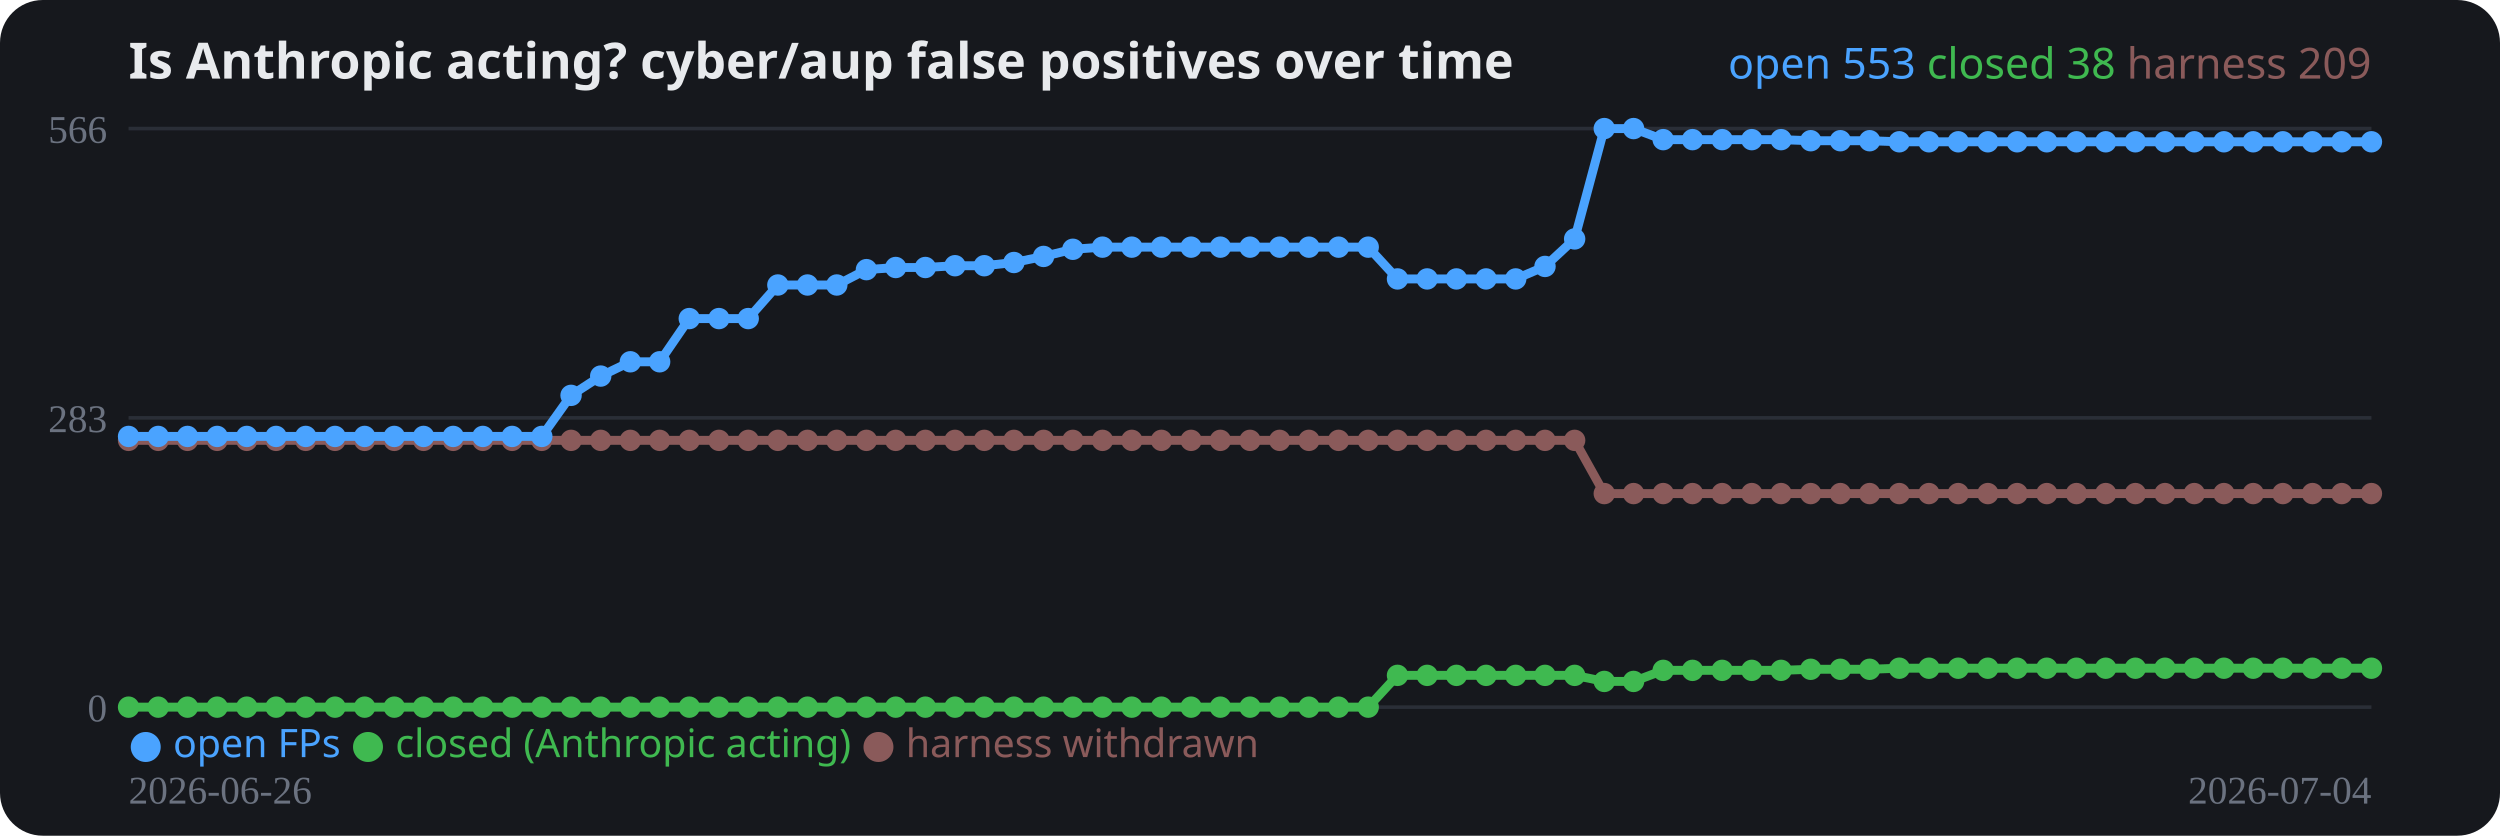
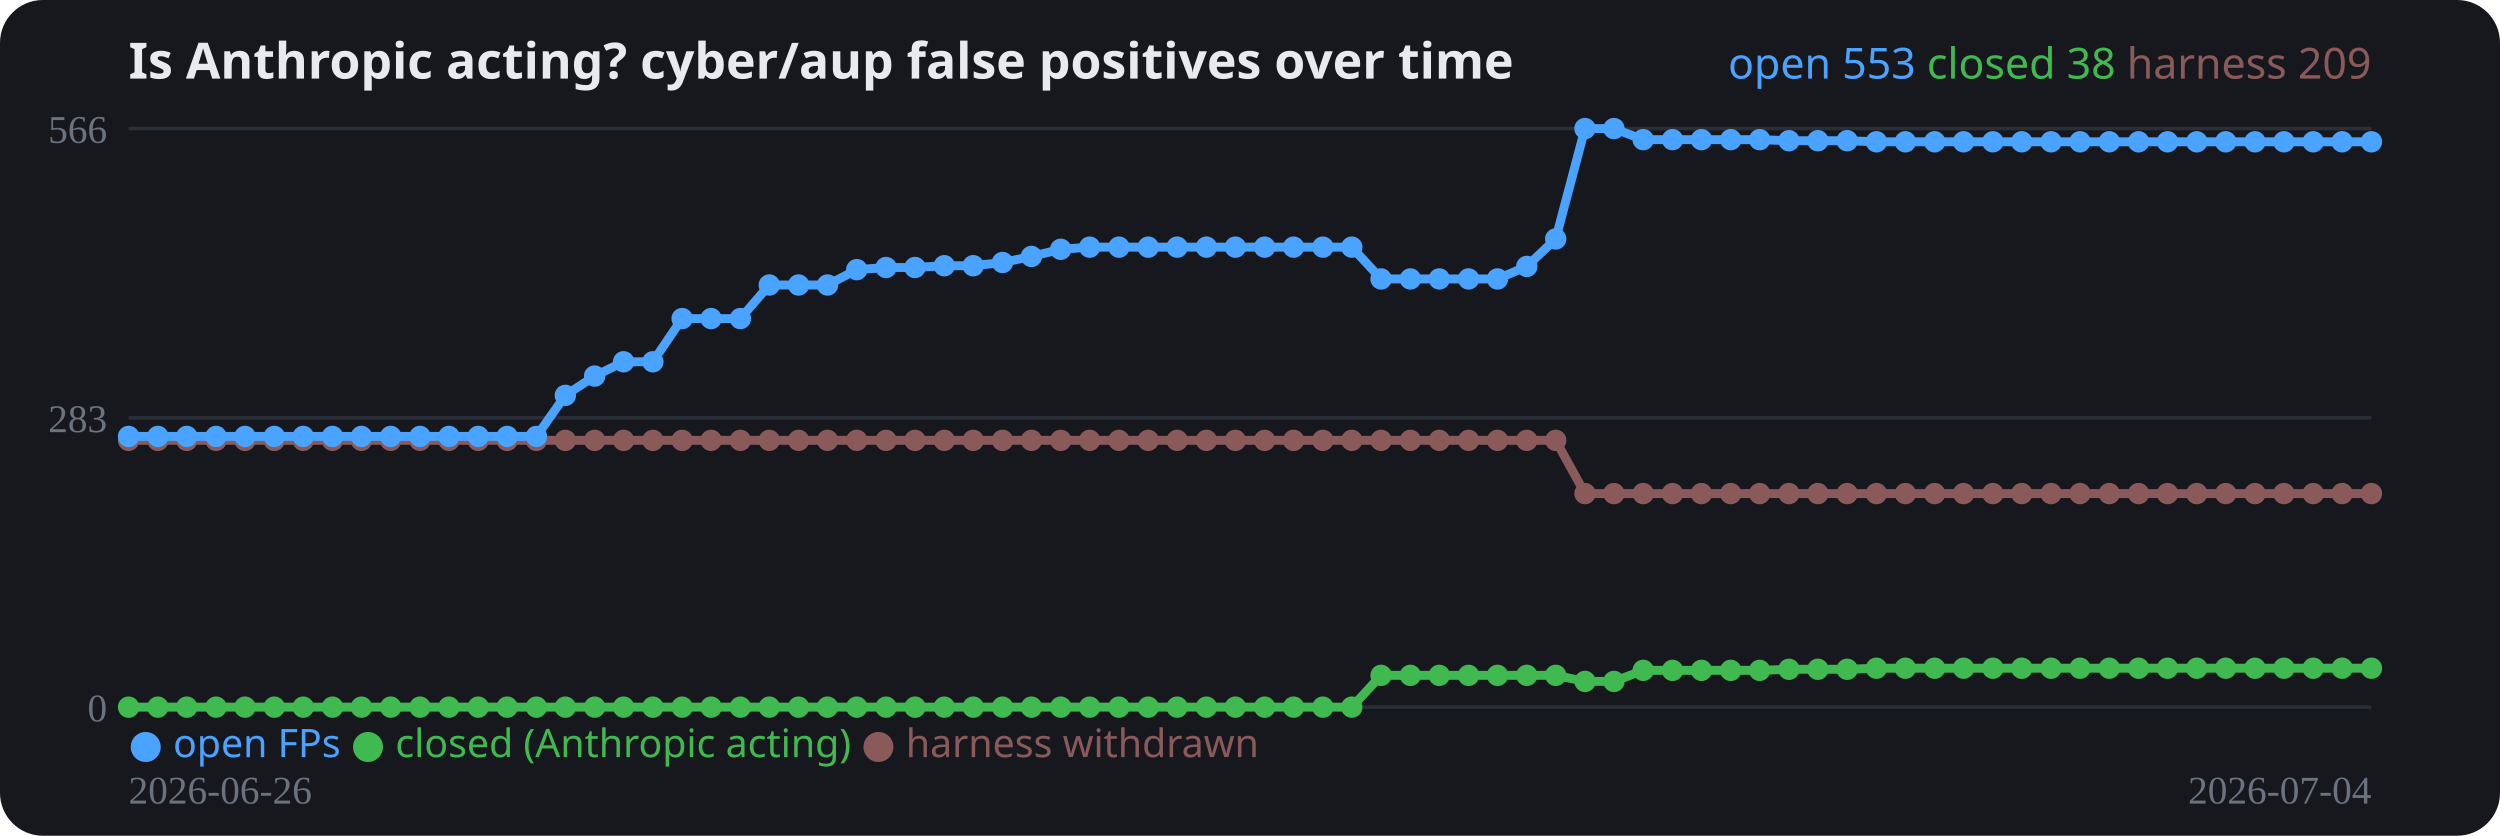
<svg xmlns="http://www.w3.org/2000/svg" width="700" height="234" viewBox="0 0 700 234" role="img">
  <rect width="700" height="234" rx="12" fill="#16181d" />
  <text x="36" y="22" fill="#e8eaed" font-family="system-ui,sans-serif" font-size="14" font-weight="700">Is Anthropic acting? cyber/aup false positives over time</text>
  <line x1="36" y1="198.0" x2="664" y2="198.0" stroke="#2a2e37" stroke-width="1" />
  <text x="30" y="202.0" fill="#6b7280" font-size="11" text-anchor="end">0</text>
  <line x1="36" y1="117.0" x2="664" y2="117.0" stroke="#2a2e37" stroke-width="1" />
  <text x="30" y="121.0" fill="#6b7280" font-size="11" text-anchor="end">283</text>
  <line x1="36" y1="36.0" x2="664" y2="36.0" stroke="#2a2e37" stroke-width="1" />
  <text x="30" y="40.0" fill="#6b7280" font-size="11" text-anchor="end">566</text>
-   <polyline fill="none" stroke="#8a5a5a" stroke-width="2.5" stroke-linejoin="round" points="36.0,123.3 44.3,123.3 52.5,123.3 60.8,123.3 69.1,123.3 77.3,123.3 85.6,123.3 93.8,123.3 102.1,123.3 110.4,123.3 118.6,123.3 126.9,123.3 135.2,123.3 143.4,123.3 151.7,123.3 159.9,123.3 168.2,123.3 176.5,123.3 184.7,123.3 193.0,123.3 201.3,123.3 209.5,123.3 217.8,123.3 226.1,123.3 234.3,123.3 242.6,123.3 250.8,123.3 259.1,123.3 267.4,123.3 275.6,123.3 283.9,123.3 292.2,123.3 300.4,123.3 308.7,123.3 316.9,123.3 325.2,123.3 333.5,123.3 341.7,123.3 350.0,123.3 358.3,123.3 366.5,123.3 374.8,123.3 383.1,123.3 391.3,123.3 399.6,123.3 407.8,123.3 416.1,123.3 424.4,123.3 432.6,123.3 440.9,123.3 449.2,138.2 457.4,138.2 465.7,138.2 473.9,138.2 482.2,138.2 490.5,138.2 498.7,138.2 507.0,138.2 515.3,138.2 523.5,138.2 531.8,138.2 540.1,138.2 548.3,138.2 556.6,138.2 564.8,138.2 573.1,138.2 581.4,138.2 589.6,138.2 597.9,138.2 606.2,138.2 614.4,138.2 622.7,138.2 630.9,138.2 639.2,138.2 647.5,138.2 655.7,138.2 664.0,138.2" />
+   <polyline fill="none" stroke="#8a5a5a" stroke-width="2.5" stroke-linejoin="round" points="36.0,123.3 44.2,123.3 52.3,123.3 60.5,123.3 68.6,123.3 76.8,123.3 84.9,123.3 93.1,123.3 101.2,123.3 109.4,123.3 117.6,123.3 125.7,123.3 133.9,123.3 142.0,123.3 150.2,123.3 158.3,123.3 166.5,123.3 174.6,123.3 182.8,123.3 191.0,123.3 199.1,123.3 207.3,123.3 215.4,123.3 223.6,123.3 231.7,123.3 239.9,123.3 248.1,123.3 256.2,123.3 264.4,123.3 272.5,123.3 280.7,123.3 288.8,123.3 297.0,123.3 305.1,123.3 313.3,123.3 321.5,123.3 329.6,123.3 337.8,123.3 345.9,123.3 354.1,123.3 362.2,123.3 370.4,123.3 378.5,123.3 386.7,123.3 394.9,123.3 403.0,123.3 411.2,123.3 419.3,123.3 427.5,123.3 435.6,123.3 443.8,138.2 451.9,138.2 460.1,138.2 468.3,138.2 476.4,138.2 484.6,138.2 492.7,138.2 500.9,138.2 509.0,138.2 517.2,138.2 525.4,138.2 533.5,138.2 541.7,138.2 549.8,138.2 558.0,138.2 566.1,138.2 574.3,138.2 582.4,138.2 590.6,138.2 598.8,138.2 606.9,138.2 615.1,138.2 623.2,138.2 631.4,138.2 639.5,138.2 647.7,138.2 655.8,138.2 664.0,138.2" />
  <circle cx="36.0" cy="123.3" r="3" fill="#8a5a5a" />
-   <circle cx="44.3" cy="123.3" r="3" fill="#8a5a5a" />
-   <circle cx="52.5" cy="123.3" r="3" fill="#8a5a5a" />
-   <circle cx="60.8" cy="123.3" r="3" fill="#8a5a5a" />
-   <circle cx="69.1" cy="123.3" r="3" fill="#8a5a5a" />
-   <circle cx="77.3" cy="123.3" r="3" fill="#8a5a5a" />
-   <circle cx="85.6" cy="123.3" r="3" fill="#8a5a5a" />
-   <circle cx="93.8" cy="123.3" r="3" fill="#8a5a5a" />
-   <circle cx="102.1" cy="123.3" r="3" fill="#8a5a5a" />
-   <circle cx="110.4" cy="123.3" r="3" fill="#8a5a5a" />
-   <circle cx="118.6" cy="123.3" r="3" fill="#8a5a5a" />
-   <circle cx="126.9" cy="123.3" r="3" fill="#8a5a5a" />
-   <circle cx="135.2" cy="123.3" r="3" fill="#8a5a5a" />
-   <circle cx="143.4" cy="123.3" r="3" fill="#8a5a5a" />
-   <circle cx="151.7" cy="123.3" r="3" fill="#8a5a5a" />
-   <circle cx="159.9" cy="123.3" r="3" fill="#8a5a5a" />
-   <circle cx="168.2" cy="123.3" r="3" fill="#8a5a5a" />
-   <circle cx="176.5" cy="123.3" r="3" fill="#8a5a5a" />
-   <circle cx="184.7" cy="123.3" r="3" fill="#8a5a5a" />
-   <circle cx="193.0" cy="123.3" r="3" fill="#8a5a5a" />
-   <circle cx="201.3" cy="123.3" r="3" fill="#8a5a5a" />
-   <circle cx="209.5" cy="123.3" r="3" fill="#8a5a5a" />
-   <circle cx="217.8" cy="123.3" r="3" fill="#8a5a5a" />
-   <circle cx="226.1" cy="123.3" r="3" fill="#8a5a5a" />
-   <circle cx="234.3" cy="123.3" r="3" fill="#8a5a5a" />
-   <circle cx="242.6" cy="123.3" r="3" fill="#8a5a5a" />
-   <circle cx="250.8" cy="123.3" r="3" fill="#8a5a5a" />
-   <circle cx="259.1" cy="123.3" r="3" fill="#8a5a5a" />
-   <circle cx="267.4" cy="123.3" r="3" fill="#8a5a5a" />
-   <circle cx="275.6" cy="123.3" r="3" fill="#8a5a5a" />
-   <circle cx="283.9" cy="123.3" r="3" fill="#8a5a5a" />
-   <circle cx="292.2" cy="123.3" r="3" fill="#8a5a5a" />
-   <circle cx="300.4" cy="123.3" r="3" fill="#8a5a5a" />
-   <circle cx="308.7" cy="123.3" r="3" fill="#8a5a5a" />
-   <circle cx="316.9" cy="123.3" r="3" fill="#8a5a5a" />
-   <circle cx="325.2" cy="123.3" r="3" fill="#8a5a5a" />
-   <circle cx="333.5" cy="123.3" r="3" fill="#8a5a5a" />
-   <circle cx="341.7" cy="123.3" r="3" fill="#8a5a5a" />
-   <circle cx="350.0" cy="123.3" r="3" fill="#8a5a5a" />
-   <circle cx="358.3" cy="123.3" r="3" fill="#8a5a5a" />
-   <circle cx="366.5" cy="123.3" r="3" fill="#8a5a5a" />
-   <circle cx="374.8" cy="123.3" r="3" fill="#8a5a5a" />
-   <circle cx="383.1" cy="123.3" r="3" fill="#8a5a5a" />
-   <circle cx="391.3" cy="123.3" r="3" fill="#8a5a5a" />
-   <circle cx="399.6" cy="123.3" r="3" fill="#8a5a5a" />
-   <circle cx="407.8" cy="123.3" r="3" fill="#8a5a5a" />
-   <circle cx="416.1" cy="123.3" r="3" fill="#8a5a5a" />
-   <circle cx="424.4" cy="123.3" r="3" fill="#8a5a5a" />
-   <circle cx="432.6" cy="123.3" r="3" fill="#8a5a5a" />
-   <circle cx="440.9" cy="123.3" r="3" fill="#8a5a5a" />
-   <circle cx="449.2" cy="138.2" r="3" fill="#8a5a5a" />
-   <circle cx="457.4" cy="138.2" r="3" fill="#8a5a5a" />
-   <circle cx="465.7" cy="138.2" r="3" fill="#8a5a5a" />
-   <circle cx="473.9" cy="138.2" r="3" fill="#8a5a5a" />
-   <circle cx="482.2" cy="138.2" r="3" fill="#8a5a5a" />
-   <circle cx="490.5" cy="138.2" r="3" fill="#8a5a5a" />
-   <circle cx="498.7" cy="138.2" r="3" fill="#8a5a5a" />
-   <circle cx="507.0" cy="138.2" r="3" fill="#8a5a5a" />
-   <circle cx="515.3" cy="138.2" r="3" fill="#8a5a5a" />
-   <circle cx="523.5" cy="138.2" r="3" fill="#8a5a5a" />
-   <circle cx="531.8" cy="138.2" r="3" fill="#8a5a5a" />
-   <circle cx="540.1" cy="138.2" r="3" fill="#8a5a5a" />
-   <circle cx="548.3" cy="138.2" r="3" fill="#8a5a5a" />
-   <circle cx="556.6" cy="138.2" r="3" fill="#8a5a5a" />
-   <circle cx="564.8" cy="138.2" r="3" fill="#8a5a5a" />
-   <circle cx="573.1" cy="138.2" r="3" fill="#8a5a5a" />
-   <circle cx="581.4" cy="138.2" r="3" fill="#8a5a5a" />
-   <circle cx="589.6" cy="138.2" r="3" fill="#8a5a5a" />
-   <circle cx="597.9" cy="138.2" r="3" fill="#8a5a5a" />
-   <circle cx="606.2" cy="138.2" r="3" fill="#8a5a5a" />
-   <circle cx="614.4" cy="138.2" r="3" fill="#8a5a5a" />
-   <circle cx="622.7" cy="138.2" r="3" fill="#8a5a5a" />
-   <circle cx="630.9" cy="138.2" r="3" fill="#8a5a5a" />
-   <circle cx="639.2" cy="138.2" r="3" fill="#8a5a5a" />
-   <circle cx="647.5" cy="138.2" r="3" fill="#8a5a5a" />
-   <circle cx="655.7" cy="138.2" r="3" fill="#8a5a5a" />
+   <circle cx="44.2" cy="123.3" r="3" fill="#8a5a5a" />
+   <circle cx="52.3" cy="123.3" r="3" fill="#8a5a5a" />
+   <circle cx="60.5" cy="123.3" r="3" fill="#8a5a5a" />
+   <circle cx="68.6" cy="123.3" r="3" fill="#8a5a5a" />
+   <circle cx="76.8" cy="123.3" r="3" fill="#8a5a5a" />
+   <circle cx="84.9" cy="123.3" r="3" fill="#8a5a5a" />
+   <circle cx="93.1" cy="123.3" r="3" fill="#8a5a5a" />
+   <circle cx="101.2" cy="123.3" r="3" fill="#8a5a5a" />
+   <circle cx="109.4" cy="123.3" r="3" fill="#8a5a5a" />
+   <circle cx="117.6" cy="123.3" r="3" fill="#8a5a5a" />
+   <circle cx="125.7" cy="123.3" r="3" fill="#8a5a5a" />
+   <circle cx="133.9" cy="123.3" r="3" fill="#8a5a5a" />
+   <circle cx="142.0" cy="123.3" r="3" fill="#8a5a5a" />
+   <circle cx="150.2" cy="123.3" r="3" fill="#8a5a5a" />
+   <circle cx="158.3" cy="123.3" r="3" fill="#8a5a5a" />
+   <circle cx="166.5" cy="123.3" r="3" fill="#8a5a5a" />
+   <circle cx="174.6" cy="123.3" r="3" fill="#8a5a5a" />
+   <circle cx="182.8" cy="123.3" r="3" fill="#8a5a5a" />
+   <circle cx="191.0" cy="123.3" r="3" fill="#8a5a5a" />
+   <circle cx="199.1" cy="123.3" r="3" fill="#8a5a5a" />
+   <circle cx="207.3" cy="123.3" r="3" fill="#8a5a5a" />
+   <circle cx="215.4" cy="123.3" r="3" fill="#8a5a5a" />
+   <circle cx="223.6" cy="123.3" r="3" fill="#8a5a5a" />
+   <circle cx="231.7" cy="123.3" r="3" fill="#8a5a5a" />
+   <circle cx="239.9" cy="123.3" r="3" fill="#8a5a5a" />
+   <circle cx="248.1" cy="123.3" r="3" fill="#8a5a5a" />
+   <circle cx="256.2" cy="123.3" r="3" fill="#8a5a5a" />
+   <circle cx="264.4" cy="123.3" r="3" fill="#8a5a5a" />
+   <circle cx="272.5" cy="123.3" r="3" fill="#8a5a5a" />
+   <circle cx="280.7" cy="123.3" r="3" fill="#8a5a5a" />
+   <circle cx="288.8" cy="123.3" r="3" fill="#8a5a5a" />
+   <circle cx="297.0" cy="123.3" r="3" fill="#8a5a5a" />
+   <circle cx="305.1" cy="123.3" r="3" fill="#8a5a5a" />
+   <circle cx="313.3" cy="123.3" r="3" fill="#8a5a5a" />
+   <circle cx="321.5" cy="123.3" r="3" fill="#8a5a5a" />
+   <circle cx="329.6" cy="123.3" r="3" fill="#8a5a5a" />
+   <circle cx="337.8" cy="123.3" r="3" fill="#8a5a5a" />
+   <circle cx="345.9" cy="123.3" r="3" fill="#8a5a5a" />
+   <circle cx="354.1" cy="123.3" r="3" fill="#8a5a5a" />
+   <circle cx="362.2" cy="123.3" r="3" fill="#8a5a5a" />
+   <circle cx="370.4" cy="123.3" r="3" fill="#8a5a5a" />
+   <circle cx="378.5" cy="123.3" r="3" fill="#8a5a5a" />
+   <circle cx="386.7" cy="123.3" r="3" fill="#8a5a5a" />
+   <circle cx="394.9" cy="123.3" r="3" fill="#8a5a5a" />
+   <circle cx="403.0" cy="123.3" r="3" fill="#8a5a5a" />
+   <circle cx="411.2" cy="123.3" r="3" fill="#8a5a5a" />
+   <circle cx="419.3" cy="123.3" r="3" fill="#8a5a5a" />
+   <circle cx="427.5" cy="123.3" r="3" fill="#8a5a5a" />
+   <circle cx="435.6" cy="123.3" r="3" fill="#8a5a5a" />
+   <circle cx="443.8" cy="138.2" r="3" fill="#8a5a5a" />
+   <circle cx="451.9" cy="138.2" r="3" fill="#8a5a5a" />
+   <circle cx="460.1" cy="138.2" r="3" fill="#8a5a5a" />
+   <circle cx="468.3" cy="138.2" r="3" fill="#8a5a5a" />
+   <circle cx="476.4" cy="138.2" r="3" fill="#8a5a5a" />
+   <circle cx="484.6" cy="138.2" r="3" fill="#8a5a5a" />
+   <circle cx="492.7" cy="138.2" r="3" fill="#8a5a5a" />
+   <circle cx="500.9" cy="138.2" r="3" fill="#8a5a5a" />
+   <circle cx="509.0" cy="138.2" r="3" fill="#8a5a5a" />
+   <circle cx="517.2" cy="138.2" r="3" fill="#8a5a5a" />
+   <circle cx="525.4" cy="138.2" r="3" fill="#8a5a5a" />
+   <circle cx="533.5" cy="138.2" r="3" fill="#8a5a5a" />
+   <circle cx="541.7" cy="138.2" r="3" fill="#8a5a5a" />
+   <circle cx="549.8" cy="138.2" r="3" fill="#8a5a5a" />
+   <circle cx="558.0" cy="138.2" r="3" fill="#8a5a5a" />
+   <circle cx="566.1" cy="138.2" r="3" fill="#8a5a5a" />
+   <circle cx="574.3" cy="138.2" r="3" fill="#8a5a5a" />
+   <circle cx="582.4" cy="138.2" r="3" fill="#8a5a5a" />
+   <circle cx="590.6" cy="138.2" r="3" fill="#8a5a5a" />
+   <circle cx="598.8" cy="138.2" r="3" fill="#8a5a5a" />
+   <circle cx="606.9" cy="138.2" r="3" fill="#8a5a5a" />
+   <circle cx="615.1" cy="138.2" r="3" fill="#8a5a5a" />
+   <circle cx="623.2" cy="138.2" r="3" fill="#8a5a5a" />
+   <circle cx="631.4" cy="138.2" r="3" fill="#8a5a5a" />
+   <circle cx="639.5" cy="138.2" r="3" fill="#8a5a5a" />
+   <circle cx="647.7" cy="138.2" r="3" fill="#8a5a5a" />
+   <circle cx="655.8" cy="138.2" r="3" fill="#8a5a5a" />
  <circle cx="664.0" cy="138.2" r="3" fill="#8a5a5a" />
-   <polyline fill="none" stroke="#3fb950" stroke-width="2.5" stroke-linejoin="round" points="36.0,198.0 44.3,198.0 52.5,198.0 60.8,198.0 69.1,198.0 77.3,198.0 85.6,198.0 93.8,198.0 102.1,198.0 110.4,198.0 118.6,198.0 126.9,198.0 135.2,198.0 143.4,198.0 151.7,198.0 159.9,198.0 168.2,198.0 176.5,198.0 184.7,198.0 193.0,198.0 201.3,198.0 209.5,198.0 217.8,198.0 226.1,198.0 234.3,198.0 242.6,198.0 250.8,198.0 259.1,198.0 267.4,198.0 275.6,198.0 283.9,198.0 292.2,198.0 300.4,198.0 308.7,198.0 316.9,198.0 325.2,198.0 333.5,198.0 341.7,198.0 350.0,198.0 358.3,198.0 366.5,198.0 374.8,198.0 383.1,198.0 391.3,189.1 399.6,189.1 407.8,189.1 416.1,189.1 424.4,189.1 432.6,189.1 440.9,189.1 449.2,190.8 457.4,190.8 465.7,187.7 473.9,187.7 482.2,187.7 490.5,187.7 498.7,187.7 507.0,187.4 515.3,187.4 523.5,187.4 531.8,187.1 540.1,187.1 548.3,187.1 556.6,187.1 564.8,187.1 573.1,187.1 581.4,187.1 589.6,187.1 597.9,187.1 606.2,187.1 614.4,187.1 622.7,187.1 630.9,187.1 639.2,187.1 647.5,187.1 655.7,187.1 664.0,187.1" />
+   <polyline fill="none" stroke="#3fb950" stroke-width="2.5" stroke-linejoin="round" points="36.0,198.0 44.2,198.0 52.3,198.0 60.5,198.0 68.6,198.0 76.8,198.0 84.9,198.0 93.1,198.0 101.2,198.0 109.4,198.0 117.6,198.0 125.7,198.0 133.9,198.0 142.0,198.0 150.2,198.0 158.3,198.0 166.5,198.0 174.6,198.0 182.8,198.0 191.0,198.0 199.1,198.0 207.3,198.0 215.4,198.0 223.6,198.0 231.7,198.0 239.9,198.0 248.1,198.0 256.2,198.0 264.4,198.0 272.5,198.0 280.7,198.0 288.8,198.0 297.0,198.0 305.1,198.0 313.3,198.0 321.5,198.0 329.6,198.0 337.8,198.0 345.9,198.0 354.1,198.0 362.2,198.0 370.4,198.0 378.5,198.0 386.7,189.1 394.9,189.1 403.0,189.1 411.2,189.1 419.3,189.1 427.5,189.1 435.6,189.1 443.8,190.8 451.9,190.8 460.1,187.7 468.3,187.7 476.4,187.7 484.6,187.7 492.7,187.7 500.9,187.4 509.0,187.4 517.2,187.4 525.4,187.1 533.5,187.1 541.7,187.1 549.8,187.1 558.0,187.1 566.1,187.1 574.3,187.1 582.4,187.1 590.6,187.1 598.8,187.1 606.9,187.1 615.1,187.1 623.2,187.1 631.4,187.1 639.5,187.1 647.7,187.1 655.8,187.1 664.0,187.1" />
  <circle cx="36.0" cy="198.0" r="3" fill="#3fb950" />
-   <circle cx="44.3" cy="198.0" r="3" fill="#3fb950" />
-   <circle cx="52.5" cy="198.0" r="3" fill="#3fb950" />
-   <circle cx="60.8" cy="198.0" r="3" fill="#3fb950" />
-   <circle cx="69.1" cy="198.0" r="3" fill="#3fb950" />
-   <circle cx="77.3" cy="198.0" r="3" fill="#3fb950" />
-   <circle cx="85.6" cy="198.0" r="3" fill="#3fb950" />
-   <circle cx="93.8" cy="198.0" r="3" fill="#3fb950" />
-   <circle cx="102.1" cy="198.0" r="3" fill="#3fb950" />
-   <circle cx="110.4" cy="198.0" r="3" fill="#3fb950" />
-   <circle cx="118.6" cy="198.0" r="3" fill="#3fb950" />
-   <circle cx="126.9" cy="198.0" r="3" fill="#3fb950" />
-   <circle cx="135.2" cy="198.0" r="3" fill="#3fb950" />
-   <circle cx="143.4" cy="198.0" r="3" fill="#3fb950" />
-   <circle cx="151.7" cy="198.0" r="3" fill="#3fb950" />
-   <circle cx="159.9" cy="198.0" r="3" fill="#3fb950" />
-   <circle cx="168.2" cy="198.0" r="3" fill="#3fb950" />
-   <circle cx="176.5" cy="198.0" r="3" fill="#3fb950" />
-   <circle cx="184.7" cy="198.0" r="3" fill="#3fb950" />
-   <circle cx="193.0" cy="198.0" r="3" fill="#3fb950" />
-   <circle cx="201.3" cy="198.0" r="3" fill="#3fb950" />
-   <circle cx="209.5" cy="198.0" r="3" fill="#3fb950" />
-   <circle cx="217.8" cy="198.0" r="3" fill="#3fb950" />
-   <circle cx="226.1" cy="198.0" r="3" fill="#3fb950" />
-   <circle cx="234.3" cy="198.0" r="3" fill="#3fb950" />
-   <circle cx="242.6" cy="198.0" r="3" fill="#3fb950" />
-   <circle cx="250.8" cy="198.0" r="3" fill="#3fb950" />
-   <circle cx="259.1" cy="198.0" r="3" fill="#3fb950" />
-   <circle cx="267.4" cy="198.0" r="3" fill="#3fb950" />
-   <circle cx="275.6" cy="198.0" r="3" fill="#3fb950" />
-   <circle cx="283.9" cy="198.0" r="3" fill="#3fb950" />
-   <circle cx="292.2" cy="198.0" r="3" fill="#3fb950" />
-   <circle cx="300.4" cy="198.0" r="3" fill="#3fb950" />
-   <circle cx="308.7" cy="198.0" r="3" fill="#3fb950" />
-   <circle cx="316.9" cy="198.0" r="3" fill="#3fb950" />
-   <circle cx="325.2" cy="198.0" r="3" fill="#3fb950" />
-   <circle cx="333.5" cy="198.0" r="3" fill="#3fb950" />
-   <circle cx="341.7" cy="198.0" r="3" fill="#3fb950" />
-   <circle cx="350.0" cy="198.0" r="3" fill="#3fb950" />
-   <circle cx="358.3" cy="198.0" r="3" fill="#3fb950" />
-   <circle cx="366.5" cy="198.0" r="3" fill="#3fb950" />
-   <circle cx="374.8" cy="198.0" r="3" fill="#3fb950" />
-   <circle cx="383.1" cy="198.0" r="3" fill="#3fb950" />
-   <circle cx="391.3" cy="189.1" r="3" fill="#3fb950" />
-   <circle cx="399.6" cy="189.1" r="3" fill="#3fb950" />
-   <circle cx="407.8" cy="189.1" r="3" fill="#3fb950" />
-   <circle cx="416.1" cy="189.1" r="3" fill="#3fb950" />
-   <circle cx="424.4" cy="189.1" r="3" fill="#3fb950" />
-   <circle cx="432.6" cy="189.1" r="3" fill="#3fb950" />
-   <circle cx="440.9" cy="189.1" r="3" fill="#3fb950" />
-   <circle cx="449.2" cy="190.8" r="3" fill="#3fb950" />
-   <circle cx="457.4" cy="190.8" r="3" fill="#3fb950" />
-   <circle cx="465.7" cy="187.7" r="3" fill="#3fb950" />
-   <circle cx="473.9" cy="187.7" r="3" fill="#3fb950" />
-   <circle cx="482.2" cy="187.7" r="3" fill="#3fb950" />
-   <circle cx="490.5" cy="187.7" r="3" fill="#3fb950" />
-   <circle cx="498.7" cy="187.7" r="3" fill="#3fb950" />
-   <circle cx="507.0" cy="187.4" r="3" fill="#3fb950" />
-   <circle cx="515.3" cy="187.4" r="3" fill="#3fb950" />
-   <circle cx="523.5" cy="187.4" r="3" fill="#3fb950" />
-   <circle cx="531.8" cy="187.1" r="3" fill="#3fb950" />
-   <circle cx="540.1" cy="187.1" r="3" fill="#3fb950" />
-   <circle cx="548.3" cy="187.1" r="3" fill="#3fb950" />
-   <circle cx="556.6" cy="187.1" r="3" fill="#3fb950" />
-   <circle cx="564.8" cy="187.1" r="3" fill="#3fb950" />
-   <circle cx="573.1" cy="187.1" r="3" fill="#3fb950" />
-   <circle cx="581.4" cy="187.1" r="3" fill="#3fb950" />
-   <circle cx="589.6" cy="187.1" r="3" fill="#3fb950" />
-   <circle cx="597.9" cy="187.1" r="3" fill="#3fb950" />
-   <circle cx="606.2" cy="187.1" r="3" fill="#3fb950" />
-   <circle cx="614.4" cy="187.1" r="3" fill="#3fb950" />
-   <circle cx="622.7" cy="187.1" r="3" fill="#3fb950" />
-   <circle cx="630.9" cy="187.1" r="3" fill="#3fb950" />
-   <circle cx="639.2" cy="187.1" r="3" fill="#3fb950" />
-   <circle cx="647.5" cy="187.1" r="3" fill="#3fb950" />
-   <circle cx="655.7" cy="187.1" r="3" fill="#3fb950" />
+   <circle cx="44.2" cy="198.0" r="3" fill="#3fb950" />
+   <circle cx="52.3" cy="198.0" r="3" fill="#3fb950" />
+   <circle cx="60.5" cy="198.0" r="3" fill="#3fb950" />
+   <circle cx="68.6" cy="198.0" r="3" fill="#3fb950" />
+   <circle cx="76.8" cy="198.0" r="3" fill="#3fb950" />
+   <circle cx="84.9" cy="198.0" r="3" fill="#3fb950" />
+   <circle cx="93.1" cy="198.0" r="3" fill="#3fb950" />
+   <circle cx="101.2" cy="198.0" r="3" fill="#3fb950" />
+   <circle cx="109.4" cy="198.0" r="3" fill="#3fb950" />
+   <circle cx="117.6" cy="198.0" r="3" fill="#3fb950" />
+   <circle cx="125.7" cy="198.0" r="3" fill="#3fb950" />
+   <circle cx="133.9" cy="198.0" r="3" fill="#3fb950" />
+   <circle cx="142.0" cy="198.0" r="3" fill="#3fb950" />
+   <circle cx="150.2" cy="198.0" r="3" fill="#3fb950" />
+   <circle cx="158.3" cy="198.0" r="3" fill="#3fb950" />
+   <circle cx="166.5" cy="198.0" r="3" fill="#3fb950" />
+   <circle cx="174.6" cy="198.0" r="3" fill="#3fb950" />
+   <circle cx="182.8" cy="198.0" r="3" fill="#3fb950" />
+   <circle cx="191.0" cy="198.0" r="3" fill="#3fb950" />
+   <circle cx="199.1" cy="198.0" r="3" fill="#3fb950" />
+   <circle cx="207.3" cy="198.0" r="3" fill="#3fb950" />
+   <circle cx="215.4" cy="198.0" r="3" fill="#3fb950" />
+   <circle cx="223.6" cy="198.0" r="3" fill="#3fb950" />
+   <circle cx="231.7" cy="198.0" r="3" fill="#3fb950" />
+   <circle cx="239.9" cy="198.0" r="3" fill="#3fb950" />
+   <circle cx="248.1" cy="198.0" r="3" fill="#3fb950" />
+   <circle cx="256.2" cy="198.0" r="3" fill="#3fb950" />
+   <circle cx="264.4" cy="198.0" r="3" fill="#3fb950" />
+   <circle cx="272.5" cy="198.0" r="3" fill="#3fb950" />
+   <circle cx="280.7" cy="198.0" r="3" fill="#3fb950" />
+   <circle cx="288.8" cy="198.0" r="3" fill="#3fb950" />
+   <circle cx="297.0" cy="198.0" r="3" fill="#3fb950" />
+   <circle cx="305.1" cy="198.0" r="3" fill="#3fb950" />
+   <circle cx="313.3" cy="198.0" r="3" fill="#3fb950" />
+   <circle cx="321.5" cy="198.0" r="3" fill="#3fb950" />
+   <circle cx="329.6" cy="198.0" r="3" fill="#3fb950" />
+   <circle cx="337.8" cy="198.0" r="3" fill="#3fb950" />
+   <circle cx="345.9" cy="198.0" r="3" fill="#3fb950" />
+   <circle cx="354.1" cy="198.0" r="3" fill="#3fb950" />
+   <circle cx="362.2" cy="198.0" r="3" fill="#3fb950" />
+   <circle cx="370.4" cy="198.0" r="3" fill="#3fb950" />
+   <circle cx="378.5" cy="198.0" r="3" fill="#3fb950" />
+   <circle cx="386.7" cy="189.1" r="3" fill="#3fb950" />
+   <circle cx="394.9" cy="189.1" r="3" fill="#3fb950" />
+   <circle cx="403.0" cy="189.1" r="3" fill="#3fb950" />
+   <circle cx="411.2" cy="189.1" r="3" fill="#3fb950" />
+   <circle cx="419.3" cy="189.1" r="3" fill="#3fb950" />
+   <circle cx="427.5" cy="189.1" r="3" fill="#3fb950" />
+   <circle cx="435.6" cy="189.1" r="3" fill="#3fb950" />
+   <circle cx="443.8" cy="190.8" r="3" fill="#3fb950" />
+   <circle cx="451.9" cy="190.8" r="3" fill="#3fb950" />
+   <circle cx="460.1" cy="187.7" r="3" fill="#3fb950" />
+   <circle cx="468.3" cy="187.7" r="3" fill="#3fb950" />
+   <circle cx="476.4" cy="187.7" r="3" fill="#3fb950" />
+   <circle cx="484.6" cy="187.7" r="3" fill="#3fb950" />
+   <circle cx="492.7" cy="187.7" r="3" fill="#3fb950" />
+   <circle cx="500.9" cy="187.4" r="3" fill="#3fb950" />
+   <circle cx="509.0" cy="187.4" r="3" fill="#3fb950" />
+   <circle cx="517.2" cy="187.4" r="3" fill="#3fb950" />
+   <circle cx="525.4" cy="187.1" r="3" fill="#3fb950" />
+   <circle cx="533.5" cy="187.1" r="3" fill="#3fb950" />
+   <circle cx="541.7" cy="187.1" r="3" fill="#3fb950" />
+   <circle cx="549.8" cy="187.1" r="3" fill="#3fb950" />
+   <circle cx="558.0" cy="187.1" r="3" fill="#3fb950" />
+   <circle cx="566.1" cy="187.1" r="3" fill="#3fb950" />
+   <circle cx="574.3" cy="187.1" r="3" fill="#3fb950" />
+   <circle cx="582.4" cy="187.1" r="3" fill="#3fb950" />
+   <circle cx="590.6" cy="187.1" r="3" fill="#3fb950" />
+   <circle cx="598.8" cy="187.1" r="3" fill="#3fb950" />
+   <circle cx="606.9" cy="187.1" r="3" fill="#3fb950" />
+   <circle cx="615.1" cy="187.1" r="3" fill="#3fb950" />
+   <circle cx="623.2" cy="187.1" r="3" fill="#3fb950" />
+   <circle cx="631.4" cy="187.1" r="3" fill="#3fb950" />
+   <circle cx="639.5" cy="187.1" r="3" fill="#3fb950" />
+   <circle cx="647.7" cy="187.1" r="3" fill="#3fb950" />
+   <circle cx="655.8" cy="187.1" r="3" fill="#3fb950" />
  <circle cx="664.0" cy="187.1" r="3" fill="#3fb950" />
-   <polyline fill="none" stroke="#4aa3ff" stroke-width="2.5" stroke-linejoin="round" points="36.0,122.2 44.3,122.2 52.5,122.2 60.8,122.2 69.1,122.2 77.3,122.2 85.6,122.2 93.8,122.2 102.1,122.2 110.4,122.2 118.6,122.2 126.9,122.2 135.2,122.2 143.4,122.2 151.7,122.2 159.9,110.7 168.2,105.3 176.5,101.3 184.7,101.3 193.0,89.2 201.3,89.2 209.5,89.2 217.8,79.8 226.1,79.8 234.3,79.8 242.6,75.5 250.8,74.9 259.1,74.9 267.4,74.4 275.6,74.4 283.9,73.5 292.2,71.8 300.4,69.8 308.7,69.2 316.9,69.2 325.2,69.2 333.5,69.2 341.7,69.2 350.0,69.2 358.3,69.2 366.5,69.2 374.8,69.2 383.1,69.2 391.3,78.1 399.6,78.1 407.8,78.1 416.1,78.1 424.4,78.1 432.6,74.6 440.9,66.9 449.2,36.0 457.4,36.0 465.7,39.1 473.9,39.1 482.2,39.1 490.5,39.1 498.7,39.1 507.0,39.4 515.3,39.4 523.5,39.4 531.8,39.7 540.1,39.7 548.3,39.7 556.6,39.7 564.8,39.7 573.1,39.7 581.4,39.7 589.6,39.7 597.9,39.7 606.2,39.7 614.4,39.7 622.7,39.7 630.9,39.7 639.2,39.7 647.5,39.7 655.7,39.7 664.0,39.7" />
+   <polyline fill="none" stroke="#4aa3ff" stroke-width="2.5" stroke-linejoin="round" points="36.0,122.2 44.2,122.2 52.3,122.2 60.5,122.2 68.6,122.2 76.8,122.2 84.9,122.2 93.1,122.2 101.2,122.2 109.4,122.2 117.6,122.2 125.7,122.2 133.9,122.2 142.0,122.2 150.2,122.2 158.3,110.7 166.5,105.3 174.6,101.3 182.8,101.3 191.0,89.2 199.1,89.2 207.3,89.2 215.4,79.8 223.6,79.8 231.7,79.8 239.9,75.5 248.1,74.9 256.2,74.9 264.4,74.4 272.5,74.4 280.7,73.5 288.8,71.8 297.0,69.8 305.1,69.2 313.3,69.2 321.5,69.2 329.6,69.2 337.8,69.2 345.9,69.2 354.1,69.2 362.2,69.2 370.4,69.2 378.5,69.2 386.7,78.1 394.9,78.1 403.0,78.1 411.2,78.1 419.3,78.1 427.5,74.6 435.6,66.9 443.8,36.0 451.9,36.0 460.1,39.1 468.3,39.1 476.4,39.1 484.6,39.1 492.7,39.1 500.9,39.4 509.0,39.4 517.2,39.4 525.4,39.7 533.5,39.7 541.7,39.7 549.8,39.7 558.0,39.7 566.1,39.7 574.3,39.7 582.4,39.7 590.6,39.7 598.8,39.7 606.9,39.7 615.1,39.7 623.2,39.7 631.4,39.7 639.5,39.7 647.7,39.7 655.8,39.7 664.0,39.7" />
  <circle cx="36.0" cy="122.2" r="3" fill="#4aa3ff" />
-   <circle cx="44.3" cy="122.2" r="3" fill="#4aa3ff" />
-   <circle cx="52.5" cy="122.2" r="3" fill="#4aa3ff" />
-   <circle cx="60.8" cy="122.2" r="3" fill="#4aa3ff" />
-   <circle cx="69.1" cy="122.2" r="3" fill="#4aa3ff" />
-   <circle cx="77.3" cy="122.2" r="3" fill="#4aa3ff" />
-   <circle cx="85.6" cy="122.2" r="3" fill="#4aa3ff" />
-   <circle cx="93.8" cy="122.2" r="3" fill="#4aa3ff" />
-   <circle cx="102.1" cy="122.2" r="3" fill="#4aa3ff" />
-   <circle cx="110.4" cy="122.2" r="3" fill="#4aa3ff" />
-   <circle cx="118.6" cy="122.2" r="3" fill="#4aa3ff" />
-   <circle cx="126.9" cy="122.2" r="3" fill="#4aa3ff" />
-   <circle cx="135.2" cy="122.2" r="3" fill="#4aa3ff" />
-   <circle cx="143.4" cy="122.2" r="3" fill="#4aa3ff" />
-   <circle cx="151.7" cy="122.2" r="3" fill="#4aa3ff" />
-   <circle cx="159.9" cy="110.7" r="3" fill="#4aa3ff" />
-   <circle cx="168.2" cy="105.3" r="3" fill="#4aa3ff" />
-   <circle cx="176.5" cy="101.3" r="3" fill="#4aa3ff" />
-   <circle cx="184.7" cy="101.3" r="3" fill="#4aa3ff" />
-   <circle cx="193.0" cy="89.2" r="3" fill="#4aa3ff" />
-   <circle cx="201.3" cy="89.2" r="3" fill="#4aa3ff" />
-   <circle cx="209.5" cy="89.2" r="3" fill="#4aa3ff" />
-   <circle cx="217.8" cy="79.8" r="3" fill="#4aa3ff" />
-   <circle cx="226.1" cy="79.8" r="3" fill="#4aa3ff" />
-   <circle cx="234.3" cy="79.8" r="3" fill="#4aa3ff" />
-   <circle cx="242.6" cy="75.5" r="3" fill="#4aa3ff" />
-   <circle cx="250.8" cy="74.9" r="3" fill="#4aa3ff" />
-   <circle cx="259.1" cy="74.9" r="3" fill="#4aa3ff" />
-   <circle cx="267.4" cy="74.4" r="3" fill="#4aa3ff" />
-   <circle cx="275.6" cy="74.4" r="3" fill="#4aa3ff" />
-   <circle cx="283.9" cy="73.5" r="3" fill="#4aa3ff" />
-   <circle cx="292.2" cy="71.8" r="3" fill="#4aa3ff" />
-   <circle cx="300.4" cy="69.8" r="3" fill="#4aa3ff" />
-   <circle cx="308.7" cy="69.2" r="3" fill="#4aa3ff" />
-   <circle cx="316.9" cy="69.2" r="3" fill="#4aa3ff" />
-   <circle cx="325.2" cy="69.2" r="3" fill="#4aa3ff" />
-   <circle cx="333.5" cy="69.2" r="3" fill="#4aa3ff" />
-   <circle cx="341.7" cy="69.2" r="3" fill="#4aa3ff" />
-   <circle cx="350.0" cy="69.2" r="3" fill="#4aa3ff" />
-   <circle cx="358.3" cy="69.2" r="3" fill="#4aa3ff" />
-   <circle cx="366.5" cy="69.2" r="3" fill="#4aa3ff" />
-   <circle cx="374.8" cy="69.2" r="3" fill="#4aa3ff" />
-   <circle cx="383.1" cy="69.2" r="3" fill="#4aa3ff" />
-   <circle cx="391.3" cy="78.1" r="3" fill="#4aa3ff" />
-   <circle cx="399.6" cy="78.1" r="3" fill="#4aa3ff" />
-   <circle cx="407.8" cy="78.1" r="3" fill="#4aa3ff" />
-   <circle cx="416.1" cy="78.1" r="3" fill="#4aa3ff" />
-   <circle cx="424.4" cy="78.1" r="3" fill="#4aa3ff" />
-   <circle cx="432.6" cy="74.6" r="3" fill="#4aa3ff" />
-   <circle cx="440.9" cy="66.9" r="3" fill="#4aa3ff" />
-   <circle cx="449.2" cy="36.0" r="3" fill="#4aa3ff" />
-   <circle cx="457.4" cy="36.0" r="3" fill="#4aa3ff" />
-   <circle cx="465.7" cy="39.1" r="3" fill="#4aa3ff" />
-   <circle cx="473.9" cy="39.1" r="3" fill="#4aa3ff" />
-   <circle cx="482.2" cy="39.1" r="3" fill="#4aa3ff" />
-   <circle cx="490.5" cy="39.1" r="3" fill="#4aa3ff" />
-   <circle cx="498.7" cy="39.1" r="3" fill="#4aa3ff" />
-   <circle cx="507.0" cy="39.4" r="3" fill="#4aa3ff" />
-   <circle cx="515.3" cy="39.4" r="3" fill="#4aa3ff" />
-   <circle cx="523.5" cy="39.4" r="3" fill="#4aa3ff" />
-   <circle cx="531.8" cy="39.7" r="3" fill="#4aa3ff" />
-   <circle cx="540.1" cy="39.7" r="3" fill="#4aa3ff" />
-   <circle cx="548.3" cy="39.7" r="3" fill="#4aa3ff" />
-   <circle cx="556.6" cy="39.7" r="3" fill="#4aa3ff" />
-   <circle cx="564.8" cy="39.7" r="3" fill="#4aa3ff" />
-   <circle cx="573.1" cy="39.7" r="3" fill="#4aa3ff" />
-   <circle cx="581.4" cy="39.7" r="3" fill="#4aa3ff" />
-   <circle cx="589.6" cy="39.7" r="3" fill="#4aa3ff" />
-   <circle cx="597.9" cy="39.7" r="3" fill="#4aa3ff" />
-   <circle cx="606.2" cy="39.7" r="3" fill="#4aa3ff" />
-   <circle cx="614.4" cy="39.7" r="3" fill="#4aa3ff" />
-   <circle cx="622.7" cy="39.7" r="3" fill="#4aa3ff" />
-   <circle cx="630.9" cy="39.7" r="3" fill="#4aa3ff" />
-   <circle cx="639.2" cy="39.7" r="3" fill="#4aa3ff" />
-   <circle cx="647.5" cy="39.7" r="3" fill="#4aa3ff" />
-   <circle cx="655.7" cy="39.7" r="3" fill="#4aa3ff" />
+   <circle cx="44.2" cy="122.2" r="3" fill="#4aa3ff" />
+   <circle cx="52.3" cy="122.2" r="3" fill="#4aa3ff" />
+   <circle cx="60.5" cy="122.2" r="3" fill="#4aa3ff" />
+   <circle cx="68.6" cy="122.2" r="3" fill="#4aa3ff" />
+   <circle cx="76.8" cy="122.2" r="3" fill="#4aa3ff" />
+   <circle cx="84.9" cy="122.2" r="3" fill="#4aa3ff" />
+   <circle cx="93.1" cy="122.2" r="3" fill="#4aa3ff" />
+   <circle cx="101.2" cy="122.2" r="3" fill="#4aa3ff" />
+   <circle cx="109.4" cy="122.2" r="3" fill="#4aa3ff" />
+   <circle cx="117.6" cy="122.2" r="3" fill="#4aa3ff" />
+   <circle cx="125.7" cy="122.2" r="3" fill="#4aa3ff" />
+   <circle cx="133.9" cy="122.2" r="3" fill="#4aa3ff" />
+   <circle cx="142.0" cy="122.2" r="3" fill="#4aa3ff" />
+   <circle cx="150.2" cy="122.2" r="3" fill="#4aa3ff" />
+   <circle cx="158.3" cy="110.7" r="3" fill="#4aa3ff" />
+   <circle cx="166.5" cy="105.3" r="3" fill="#4aa3ff" />
+   <circle cx="174.6" cy="101.3" r="3" fill="#4aa3ff" />
+   <circle cx="182.8" cy="101.3" r="3" fill="#4aa3ff" />
+   <circle cx="191.0" cy="89.2" r="3" fill="#4aa3ff" />
+   <circle cx="199.1" cy="89.2" r="3" fill="#4aa3ff" />
+   <circle cx="207.3" cy="89.2" r="3" fill="#4aa3ff" />
+   <circle cx="215.4" cy="79.8" r="3" fill="#4aa3ff" />
+   <circle cx="223.6" cy="79.8" r="3" fill="#4aa3ff" />
+   <circle cx="231.7" cy="79.8" r="3" fill="#4aa3ff" />
+   <circle cx="239.9" cy="75.5" r="3" fill="#4aa3ff" />
+   <circle cx="248.1" cy="74.9" r="3" fill="#4aa3ff" />
+   <circle cx="256.2" cy="74.9" r="3" fill="#4aa3ff" />
+   <circle cx="264.4" cy="74.4" r="3" fill="#4aa3ff" />
+   <circle cx="272.5" cy="74.4" r="3" fill="#4aa3ff" />
+   <circle cx="280.7" cy="73.5" r="3" fill="#4aa3ff" />
+   <circle cx="288.8" cy="71.8" r="3" fill="#4aa3ff" />
+   <circle cx="297.0" cy="69.8" r="3" fill="#4aa3ff" />
+   <circle cx="305.1" cy="69.2" r="3" fill="#4aa3ff" />
+   <circle cx="313.3" cy="69.2" r="3" fill="#4aa3ff" />
+   <circle cx="321.5" cy="69.2" r="3" fill="#4aa3ff" />
+   <circle cx="329.6" cy="69.2" r="3" fill="#4aa3ff" />
+   <circle cx="337.8" cy="69.2" r="3" fill="#4aa3ff" />
+   <circle cx="345.9" cy="69.2" r="3" fill="#4aa3ff" />
+   <circle cx="354.1" cy="69.2" r="3" fill="#4aa3ff" />
+   <circle cx="362.2" cy="69.2" r="3" fill="#4aa3ff" />
+   <circle cx="370.4" cy="69.2" r="3" fill="#4aa3ff" />
+   <circle cx="378.5" cy="69.2" r="3" fill="#4aa3ff" />
+   <circle cx="386.7" cy="78.1" r="3" fill="#4aa3ff" />
+   <circle cx="394.9" cy="78.1" r="3" fill="#4aa3ff" />
+   <circle cx="403.0" cy="78.1" r="3" fill="#4aa3ff" />
+   <circle cx="411.2" cy="78.1" r="3" fill="#4aa3ff" />
+   <circle cx="419.3" cy="78.1" r="3" fill="#4aa3ff" />
+   <circle cx="427.5" cy="74.6" r="3" fill="#4aa3ff" />
+   <circle cx="435.6" cy="66.9" r="3" fill="#4aa3ff" />
+   <circle cx="443.8" cy="36.0" r="3" fill="#4aa3ff" />
+   <circle cx="451.9" cy="36.0" r="3" fill="#4aa3ff" />
+   <circle cx="460.1" cy="39.1" r="3" fill="#4aa3ff" />
+   <circle cx="468.3" cy="39.1" r="3" fill="#4aa3ff" />
+   <circle cx="476.4" cy="39.1" r="3" fill="#4aa3ff" />
+   <circle cx="484.6" cy="39.1" r="3" fill="#4aa3ff" />
+   <circle cx="492.7" cy="39.1" r="3" fill="#4aa3ff" />
+   <circle cx="500.9" cy="39.4" r="3" fill="#4aa3ff" />
+   <circle cx="509.0" cy="39.4" r="3" fill="#4aa3ff" />
+   <circle cx="517.2" cy="39.4" r="3" fill="#4aa3ff" />
+   <circle cx="525.4" cy="39.7" r="3" fill="#4aa3ff" />
+   <circle cx="533.5" cy="39.7" r="3" fill="#4aa3ff" />
+   <circle cx="541.7" cy="39.7" r="3" fill="#4aa3ff" />
+   <circle cx="549.8" cy="39.7" r="3" fill="#4aa3ff" />
+   <circle cx="558.0" cy="39.7" r="3" fill="#4aa3ff" />
+   <circle cx="566.1" cy="39.7" r="3" fill="#4aa3ff" />
+   <circle cx="574.3" cy="39.7" r="3" fill="#4aa3ff" />
+   <circle cx="582.4" cy="39.7" r="3" fill="#4aa3ff" />
+   <circle cx="590.6" cy="39.7" r="3" fill="#4aa3ff" />
+   <circle cx="598.8" cy="39.7" r="3" fill="#4aa3ff" />
+   <circle cx="606.9" cy="39.7" r="3" fill="#4aa3ff" />
+   <circle cx="615.1" cy="39.7" r="3" fill="#4aa3ff" />
+   <circle cx="623.2" cy="39.7" r="3" fill="#4aa3ff" />
+   <circle cx="631.4" cy="39.7" r="3" fill="#4aa3ff" />
+   <circle cx="639.5" cy="39.7" r="3" fill="#4aa3ff" />
+   <circle cx="647.7" cy="39.7" r="3" fill="#4aa3ff" />
+   <circle cx="655.8" cy="39.7" r="3" fill="#4aa3ff" />
  <circle cx="664.0" cy="39.7" r="3" fill="#4aa3ff" />
  <text x="36" y="225" fill="#6b7280" font-size="11">2026-06-26</text>
  <text x="664" y="225" fill="#6b7280" font-size="11" text-anchor="end">2026-07-04</text>
  <text x="36" y="212" font-family="system-ui,sans-serif" font-size="11">
    <tspan fill="#4aa3ff">● open FPs</tspan>
    <tspan fill="#3fb950">● closed (Anthropic acting)</tspan>
    <tspan fill="#8a5a5a">● harness withdrawn</tspan>
  </text>
  <text x="664" y="22" text-anchor="end" font-family="system-ui,sans-serif" font-size="12">
    <tspan fill="#4aa3ff">open 553</tspan>
    <tspan fill="#3fb950">closed 38</tspan>
    <tspan fill="#8a5a5a">harness 209</tspan>
  </text>
</svg>
